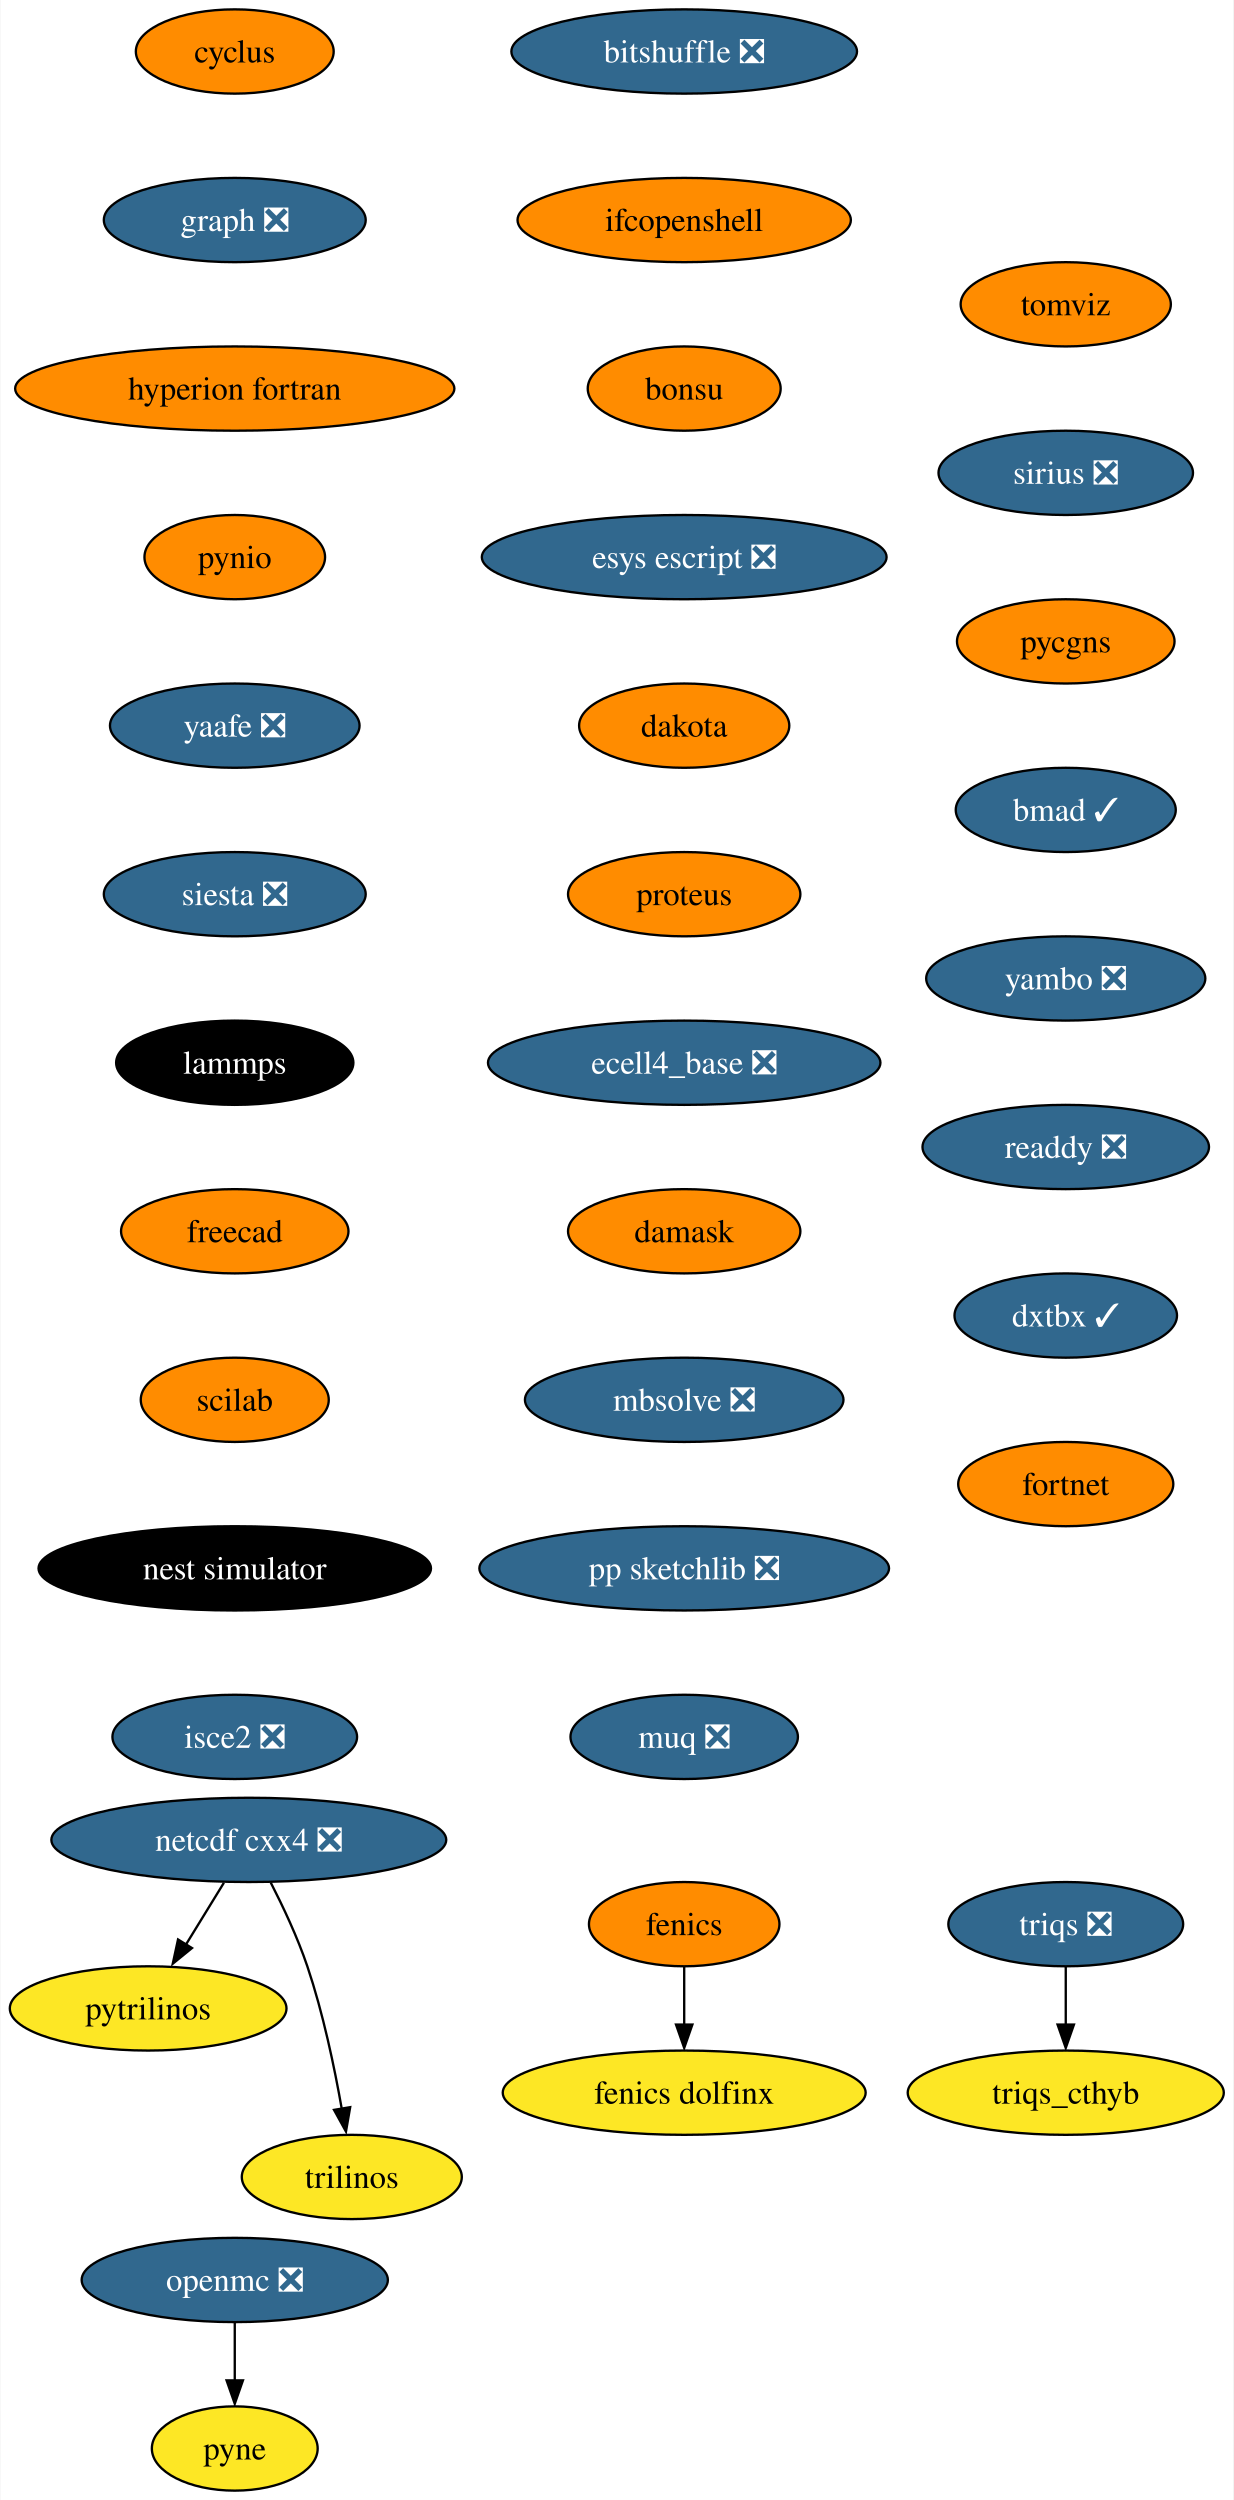
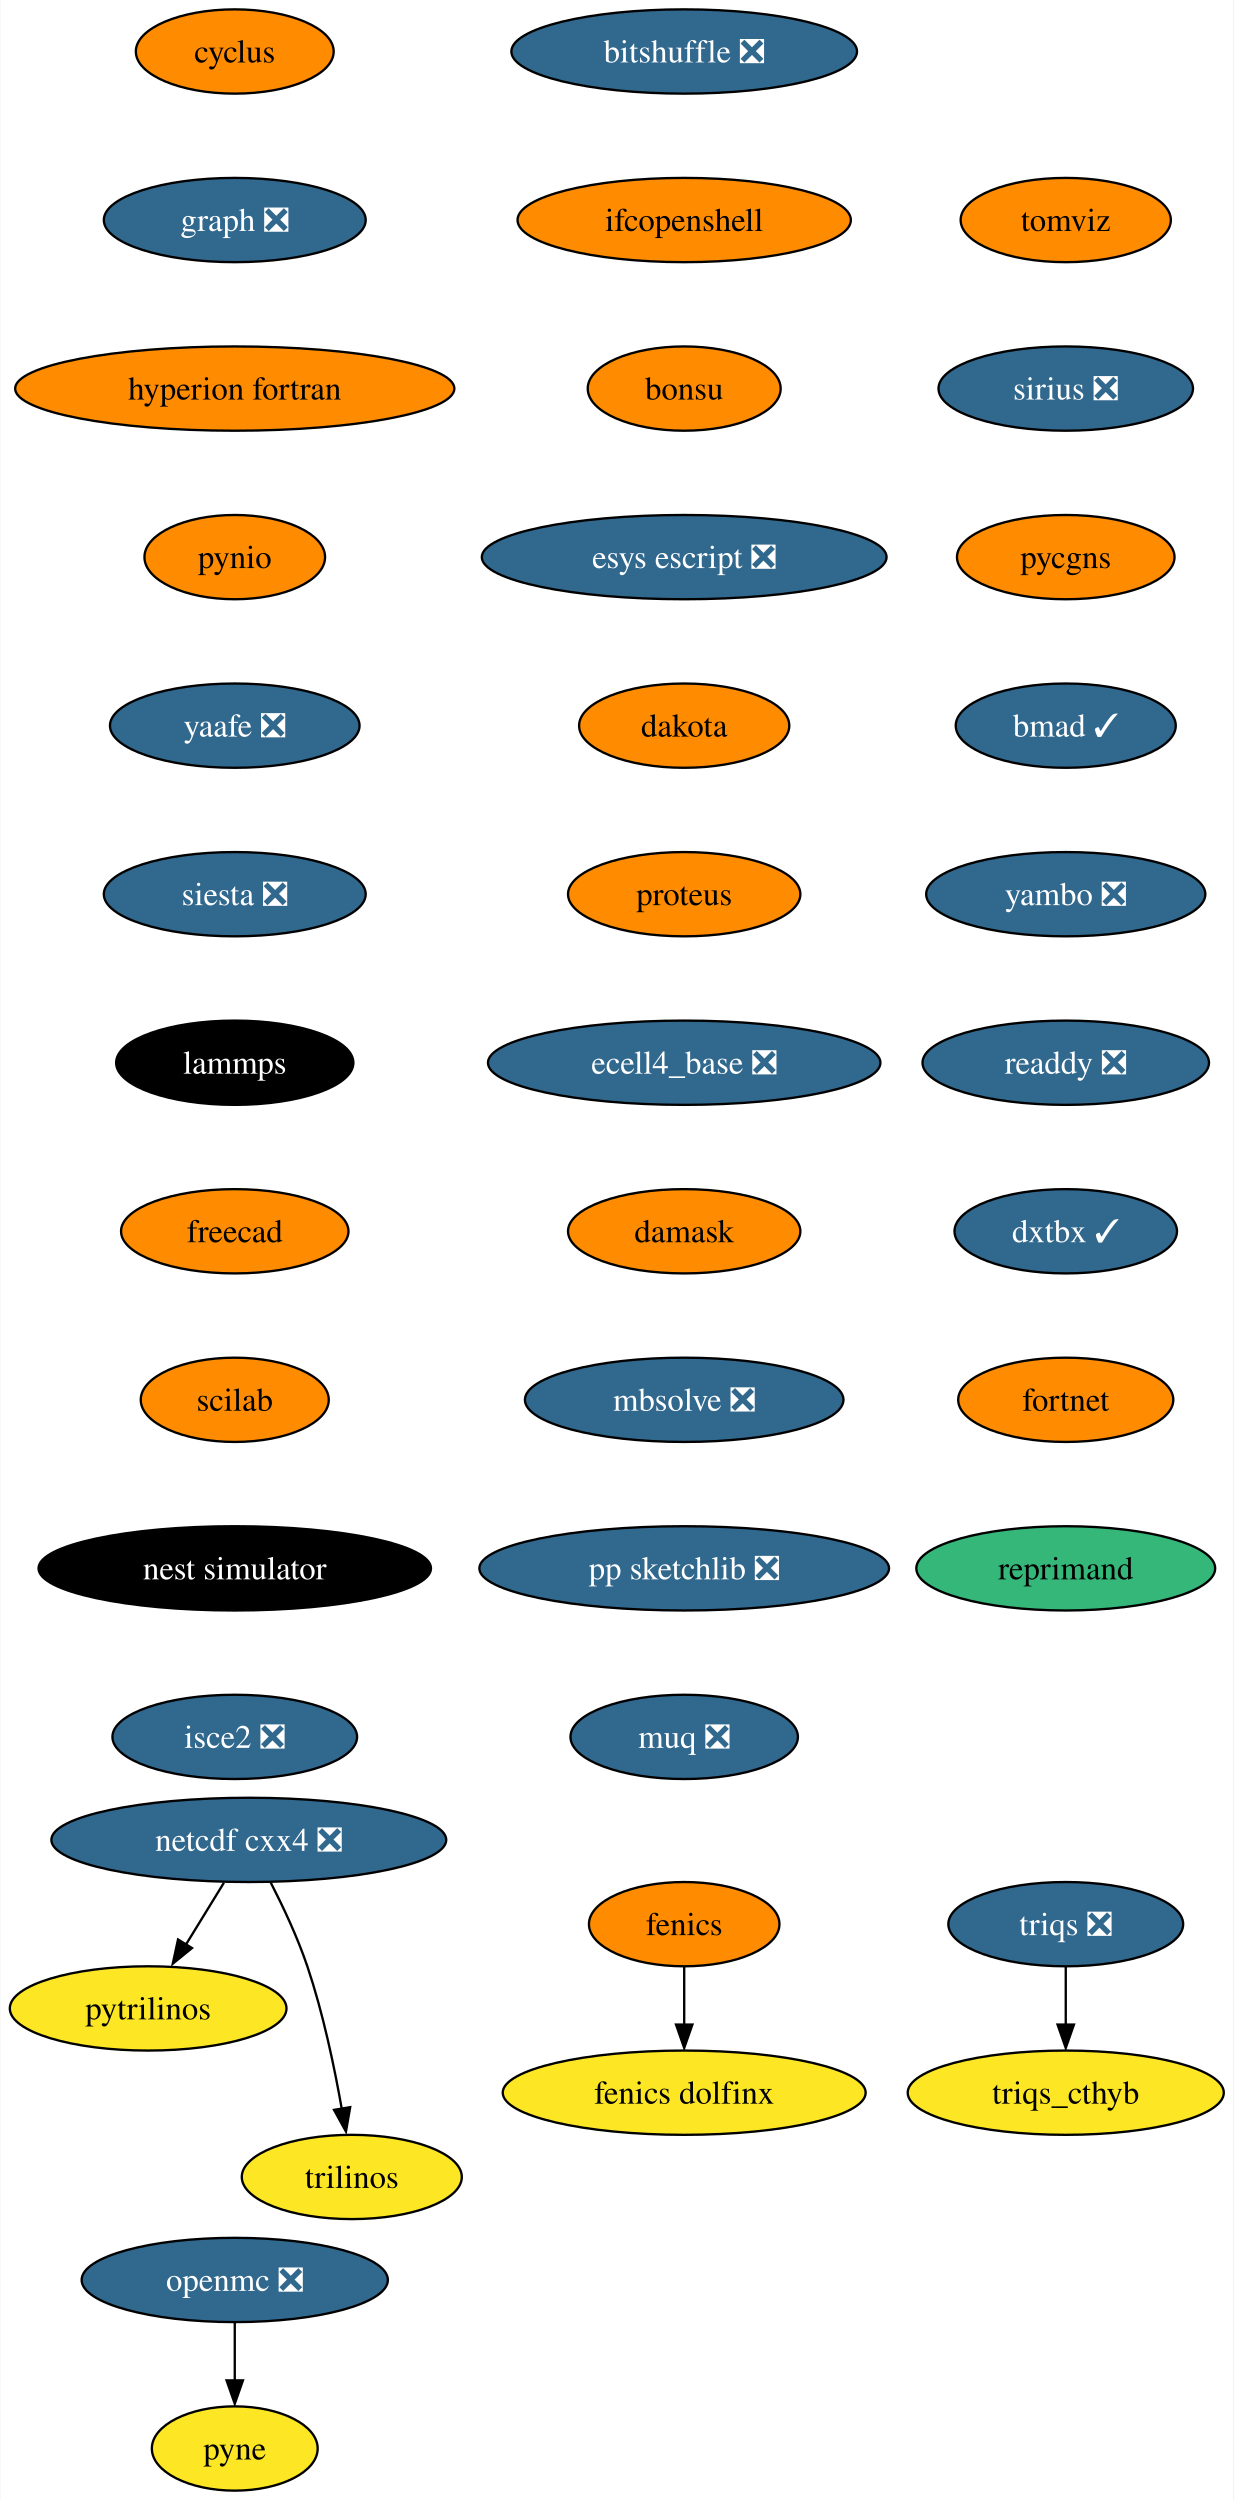
<svg xmlns="http://www.w3.org/2000/svg" xmlns:xlink="http://www.w3.org/1999/xlink" width="527pt" height="1068pt" viewBox="0.00 0.00 526.62 1068.00">
  <g id="graph0" class="graph" transform="scale(1 1) rotate(0) translate(4 1064)">
    <polygon fill="white" stroke="none" points="-4,4 -4,-1064 522.62,-1064 522.62,4 -4,4" />
    <g id="node1" class="node">
      <g id="a_node1">
        <a xlink:href="https://github.com/conda-forge/cyclus-feedstock" xlink:title="cyclus">
          <ellipse fill="#ff8c00" stroke="black" cx="96.1" cy="-1042" rx="42.26" ry="18" />
          <text text-anchor="middle" x="96.1" y="-1037.33" font-family="Times,serif" font-size="14.00">cyclus</text>
        </a>
      </g>
    </g>
    <g id="node2" class="node">
      <g id="a_node2">
        <a xlink:href="https://github.com/conda-forge/graph-feedstock/pull/9" xlink:title="graph ❎">
          <ellipse fill="#31688e" stroke="black" cx="96.1" cy="-970" rx="55.94" ry="18" />
          <text text-anchor="middle" x="96.1" y="-965.33" font-family="Times,serif" font-size="14.00" fill="white">graph ❎</text>
        </a>
      </g>
    </g>
    <g id="node5" class="node">
      <g id="a_node5">
        <a xlink:href="https://github.com/conda-forge/hyperion-fortran-feedstock" xlink:title="hyperion fortran">
          <ellipse fill="#ff8c00" stroke="black" cx="96.1" cy="-898" rx="93.82" ry="18" />
          <text text-anchor="middle" x="96.1" y="-893.33" font-family="Times,serif" font-size="14.00">hyperion fortran</text>
        </a>
      </g>
    </g>
    <g id="node3" class="node">
      <g id="a_node3">
        <a xlink:href="https://github.com/conda-forge/fenics-feedstock" xlink:title="fenics">
          <ellipse fill="#ff8c00" stroke="black" cx="288.1" cy="-242" rx="40.69" ry="18" />
          <text text-anchor="middle" x="288.1" y="-237.32" font-family="Times,serif" font-size="14.00">fenics</text>
        </a>
      </g>
    </g>
    <g id="node4" class="node">
      <g id="a_node4">
        <a xlink:href="https://github.com/conda-forge/fenics-dolfinx-feedstock" xlink:title="fenics dolfinx">
          <ellipse fill="#fde725" stroke="black" cx="288.1" cy="-170" rx="77.52" ry="18" />
          <text text-anchor="middle" x="288.1" y="-165.32" font-family="Times,serif" font-size="14.00">fenics dolfinx</text>
        </a>
      </g>
    </g>
    <g id="edge2" class="edge">
      <path fill="none" stroke="black" d="M288.1,-223.7C288.1,-216.24 288.1,-207.32 288.1,-198.97" />
      <polygon fill="black" stroke="black" points="291.6,-199.1 288.1,-189.1 284.6,-199.1 291.6,-199.1" />
    </g>
    <g id="node6" class="node">
      <g id="a_node6">
        <a xlink:href="https://github.com/conda-forge/pynio-feedstock" xlink:title="pynio">
          <ellipse fill="#ff8c00" stroke="black" cx="96.1" cy="-826" rx="38.58" ry="18" />
          <text text-anchor="middle" x="96.1" y="-821.33" font-family="Times,serif" font-size="14.00">pynio</text>
        </a>
      </g>
    </g>
    <g id="node12" class="node">
      <g id="a_node12">
        <a xlink:href="https://github.com/conda-forge/yaafe-feedstock/pull/23" xlink:title="yaafe ❎">
          <ellipse fill="#31688e" stroke="black" cx="96.1" cy="-754" rx="53.31" ry="18" />
          <text text-anchor="middle" x="96.1" y="-749.33" font-family="Times,serif" font-size="14.00" fill="white">yaafe ❎</text>
        </a>
      </g>
    </g>
    <g id="node7" class="node">
      <g id="a_node7">
        <a xlink:href="https://github.com/conda-forge/netcdf-cxx4-feedstock/pull/46" xlink:title="netcdf cxx4 ❎">
          <ellipse fill="#31688e" stroke="black" cx="102.1" cy="-278" rx="84.35" ry="18" />
          <text text-anchor="middle" x="102.1" y="-273.32" font-family="Times,serif" font-size="14.00" fill="white">netcdf cxx4 ❎</text>
        </a>
      </g>
    </g>
    <g id="node8" class="node">
      <g id="a_node8">
        <a xlink:href="https://github.com/conda-forge/pytrilinos-feedstock" xlink:title="pytrilinos">
          <ellipse fill="#fde725" stroke="black" cx="59.1" cy="-206" rx="59.1" ry="18" />
          <text text-anchor="middle" x="59.1" y="-201.33" font-family="Times,serif" font-size="14.00">pytrilinos</text>
        </a>
      </g>
    </g>
    <g id="edge5" class="edge">
      <path fill="none" stroke="black" d="M91.47,-259.7C86.58,-251.73 80.66,-242.1 75.23,-233.26" />
      <polygon fill="black" stroke="black" points="77.82,-231.79 69.61,-225.1 71.86,-235.46 77.82,-231.79" />
    </g>
    <g id="node9" class="node">
      <g id="a_node9">
        <a xlink:href="https://github.com/conda-forge/trilinos-feedstock" xlink:title="trilinos">
          <ellipse fill="#fde725" stroke="black" cx="146.1" cy="-134" rx="47" ry="18" />
          <text text-anchor="middle" x="146.1" y="-129.32" font-family="Times,serif" font-size="14.00">trilinos</text>
        </a>
      </g>
    </g>
    <g id="edge6" class="edge">
      <path fill="none" stroke="black" d="M111.48,-259.75C116.69,-249.59 122.94,-236.34 127.1,-224 133.82,-204.11 138.68,-180.88 141.8,-163.15" />
      <polygon fill="black" stroke="black" points="145.41,-163.82 143.61,-153.38 138.5,-162.66 145.41,-163.82" />
    </g>
    <g id="node10" class="node">
      <g id="a_node10">
        <a xlink:href="https://github.com/conda-forge/openmc-feedstock/pull/64" xlink:title="openmc ❎">
          <ellipse fill="#31688e" stroke="black" cx="96.1" cy="-90" rx="65.41" ry="18" />
          <text text-anchor="middle" x="96.1" y="-85.33" font-family="Times,serif" font-size="14.00" fill="white">openmc ❎</text>
        </a>
      </g>
    </g>
    <g id="node11" class="node">
      <g id="a_node11">
        <a xlink:href="https://github.com/conda-forge/pyne-feedstock" xlink:title="pyne">
          <ellipse fill="#fde725" stroke="black" cx="96.1" cy="-18" rx="35.42" ry="18" />
          <text text-anchor="middle" x="96.1" y="-13.32" font-family="Times,serif" font-size="14.00">pyne</text>
        </a>
      </g>
    </g>
    <g id="edge7" class="edge">
      <path fill="none" stroke="black" d="M96.1,-71.7C96.1,-64.24 96.1,-55.32 96.1,-46.97" />
      <polygon fill="black" stroke="black" points="99.6,-47.1 96.1,-37.1 92.6,-47.1 99.6,-47.1" />
    </g>
    <g id="node13" class="node">
      <g id="a_node13">
        <a xlink:href="https://github.com/conda-forge/siesta-feedstock/pull/40" xlink:title="siesta ❎">
          <ellipse fill="#31688e" stroke="black" cx="96.1" cy="-682" rx="55.94" ry="18" />
          <text text-anchor="middle" x="96.1" y="-677.33" font-family="Times,serif" font-size="14.00" fill="white">siesta ❎</text>
        </a>
      </g>
    </g>
    <g id="node14" class="node">
      <g id="a_node14">
        <a xlink:href="https://github.com/conda-forge/lammps-feedstock" xlink:title="lammps">
          <ellipse fill="#000000" stroke="black" cx="96.1" cy="-610" rx="50.68" ry="18" />
          <text text-anchor="middle" x="96.1" y="-605.33" font-family="Times,serif" font-size="14.00" fill="white">lammps</text>
        </a>
      </g>
    </g>
    <g id="node15" class="node">
      <g id="a_node15">
        <a xlink:href="https://github.com/conda-forge/freecad-feedstock" xlink:title="freecad">
          <ellipse fill="#ff8c00" stroke="black" cx="96.1" cy="-538" rx="48.58" ry="18" />
          <text text-anchor="middle" x="96.1" y="-533.33" font-family="Times,serif" font-size="14.00">freecad</text>
        </a>
      </g>
    </g>
    <g id="node16" class="node">
      <g id="a_node16">
        <a xlink:href="https://github.com/conda-forge/scilab-feedstock" xlink:title="scilab">
          <ellipse fill="#ff8c00" stroke="black" cx="96.1" cy="-466" rx="40.16" ry="18" />
          <text text-anchor="middle" x="96.1" y="-461.32" font-family="Times,serif" font-size="14.00">scilab</text>
        </a>
      </g>
    </g>
    <g id="node17" class="node">
      <g id="a_node17">
        <a xlink:href="https://github.com/conda-forge/nest-simulator-feedstock" xlink:title="nest simulator">
          <ellipse fill="#000000" stroke="black" cx="96.1" cy="-394" rx="83.83" ry="18" />
          <text text-anchor="middle" x="96.1" y="-389.32" font-family="Times,serif" font-size="14.00" fill="white">nest simulator</text>
        </a>
      </g>
    </g>
    <g id="node18" class="node">
      <g id="a_node18">
        <a xlink:href="https://github.com/conda-forge/isce2-feedstock/pull/64" xlink:title="isce2 ❎">
          <ellipse fill="#31688e" stroke="black" cx="96.1" cy="-322" rx="52.26" ry="18" />
          <text text-anchor="middle" x="96.1" y="-317.32" font-family="Times,serif" font-size="14.00" fill="white">isce2 ❎</text>
        </a>
      </g>
    </g>
    <g id="node19" class="node">
      <g id="a_node19">
        <a xlink:href="https://github.com/conda-forge/bitshuffle-feedstock/pull/38" xlink:title="bitshuffle ❎">
          <ellipse fill="#31688e" stroke="black" cx="288.1" cy="-1042" rx="73.83" ry="18" />
          <text text-anchor="middle" x="288.1" y="-1037.33" font-family="Times,serif" font-size="14.00" fill="white">bitshuffle ❎</text>
        </a>
      </g>
    </g>
    <g id="node20" class="node">
      <g id="a_node20">
        <a xlink:href="https://github.com/conda-forge/ifcopenshell-feedstock" xlink:title="ifcopenshell">
          <ellipse fill="#ff8c00" stroke="black" cx="288.1" cy="-970" rx="71.2" ry="18" />
          <text text-anchor="middle" x="288.1" y="-965.33" font-family="Times,serif" font-size="14.00">ifcopenshell</text>
        </a>
      </g>
    </g>
    <g id="node21" class="node">
      <g id="a_node21">
        <a xlink:href="https://github.com/conda-forge/bonsu-feedstock" xlink:title="bonsu">
          <ellipse fill="#ff8c00" stroke="black" cx="288.1" cy="-898" rx="41.21" ry="18" />
          <text text-anchor="middle" x="288.1" y="-893.33" font-family="Times,serif" font-size="14.00">bonsu</text>
        </a>
      </g>
    </g>
    <g id="node22" class="node">
      <g id="a_node22">
        <a xlink:href="https://github.com/conda-forge/esys-escript-feedstock/pull/62" xlink:title="esys escript ❎">
          <ellipse fill="#31688e" stroke="black" cx="288.1" cy="-826" rx="86.46" ry="18" />
          <text text-anchor="middle" x="288.1" y="-821.33" font-family="Times,serif" font-size="14.00" fill="white">esys escript ❎</text>
        </a>
      </g>
    </g>
    <g id="node23" class="node">
      <g id="a_node23">
        <a xlink:href="https://github.com/conda-forge/dakota-feedstock" xlink:title="dakota">
          <ellipse fill="#ff8c00" stroke="black" cx="288.1" cy="-754" rx="44.9" ry="18" />
          <text text-anchor="middle" x="288.1" y="-749.33" font-family="Times,serif" font-size="14.00">dakota</text>
        </a>
      </g>
    </g>
    <g id="node24" class="node">
      <g id="a_node24">
        <a xlink:href="https://github.com/conda-forge/proteus-feedstock" xlink:title="proteus">
          <ellipse fill="#ff8c00" stroke="black" cx="288.1" cy="-682" rx="49.63" ry="18" />
          <text text-anchor="middle" x="288.1" y="-677.33" font-family="Times,serif" font-size="14.00">proteus</text>
        </a>
      </g>
    </g>
    <g id="node27" class="node">
      <g id="a_node27">
        <a xlink:href="https://github.com/conda-forge/ecell4_base-feedstock/pull/23" xlink:title="ecell4_base ❎">
          <ellipse fill="#31688e" stroke="black" cx="288.1" cy="-610" rx="83.83" ry="18" />
          <text text-anchor="middle" x="288.1" y="-605.33" font-family="Times,serif" font-size="14.00" fill="white">ecell4_base ❎</text>
        </a>
      </g>
    </g>
    <g id="node25" class="node">
      <g id="a_node25">
        <a xlink:href="https://github.com/conda-forge/triqs-feedstock/pull/39" xlink:title="triqs ❎">
          <ellipse fill="#31688e" stroke="black" cx="451.1" cy="-242" rx="50.16" ry="18" />
          <text text-anchor="middle" x="451.1" y="-237.32" font-family="Times,serif" font-size="14.00" fill="white">triqs ❎</text>
        </a>
      </g>
    </g>
    <g id="node26" class="node">
      <g id="a_node26">
        <a xlink:href="https://github.com/conda-forge/triqs_cthyb-feedstock" xlink:title="triqs_cthyb">
          <ellipse fill="#fde725" stroke="black" cx="451.1" cy="-170" rx="67.52" ry="18" />
          <text text-anchor="middle" x="451.1" y="-165.32" font-family="Times,serif" font-size="14.00">triqs_cthyb</text>
        </a>
      </g>
    </g>
    <g id="edge20" class="edge">
      <path fill="none" stroke="black" d="M451.1,-223.7C451.1,-216.24 451.1,-207.32 451.1,-198.97" />
      <polygon fill="black" stroke="black" points="454.6,-199.1 451.1,-189.1 447.6,-199.1 454.6,-199.1" />
    </g>
    <g id="node28" class="node">
      <g id="a_node28">
        <a xlink:href="https://github.com/conda-forge/damask-feedstock" xlink:title="damask">
          <ellipse fill="#ff8c00" stroke="black" cx="288.1" cy="-538" rx="49.63" ry="18" />
          <text text-anchor="middle" x="288.1" y="-533.33" font-family="Times,serif" font-size="14.00">damask</text>
        </a>
      </g>
    </g>
    <g id="node29" class="node">
      <g id="a_node29">
        <a xlink:href="https://github.com/conda-forge/mbsolve-feedstock/pull/15" xlink:title="mbsolve ❎">
          <ellipse fill="#31688e" stroke="black" cx="288.1" cy="-466" rx="68.04" ry="18" />
          <text text-anchor="middle" x="288.1" y="-461.32" font-family="Times,serif" font-size="14.00" fill="white">mbsolve ❎</text>
        </a>
      </g>
    </g>
    <g id="node30" class="node">
      <g id="a_node30">
        <a xlink:href="https://github.com/conda-forge/pp-sketchlib-feedstock/pull/41" xlink:title="pp sketchlib ❎">
          <ellipse fill="#31688e" stroke="black" cx="288.1" cy="-394" rx="87.51" ry="18" />
          <text text-anchor="middle" x="288.1" y="-389.32" font-family="Times,serif" font-size="14.00" fill="white">pp sketchlib ❎</text>
        </a>
      </g>
    </g>
    <g id="node31" class="node">
      <g id="a_node31">
        <a xlink:href="https://github.com/conda-forge/muq-feedstock/pull/32" xlink:title="muq ❎">
          <ellipse fill="#31688e" stroke="black" cx="288.1" cy="-322" rx="48.58" ry="18" />
          <text text-anchor="middle" x="288.1" y="-317.32" font-family="Times,serif" font-size="14.00" fill="white">muq ❎</text>
        </a>
      </g>
    </g>
    <g id="node32" class="node">
      <g id="a_node32">
        <a xlink:href="https://github.com/conda-forge/tomviz-feedstock" xlink:title="tomviz">
-           <ellipse fill="#ff8c00" stroke="black" cx="451.1" cy="-934" rx="44.9" ry="18" />
-           <text text-anchor="middle" x="451.1" y="-929.33" font-family="Times,serif" font-size="14.00">tomviz</text>
+           <ellipse fill="#ff8c00" stroke="black" cx="451.1" cy="-970" rx="44.9" ry="18" />
+           <text text-anchor="middle" x="451.1" y="-965.33" font-family="Times,serif" font-size="14.00">tomviz</text>
        </a>
      </g>
    </g>
    <g id="node33" class="node">
      <g id="a_node33">
        <a xlink:href="https://github.com/conda-forge/sirius-feedstock/pull/21" xlink:title="sirius ❎">
-           <ellipse fill="#31688e" stroke="black" cx="451.1" cy="-862" rx="54.36" ry="18" />
-           <text text-anchor="middle" x="451.1" y="-857.33" font-family="Times,serif" font-size="14.00" fill="white">sirius ❎</text>
+           <ellipse fill="#31688e" stroke="black" cx="451.1" cy="-898" rx="54.36" ry="18" />
+           <text text-anchor="middle" x="451.1" y="-893.33" font-family="Times,serif" font-size="14.00" fill="white">sirius ❎</text>
        </a>
      </g>
    </g>
    <g id="node34" class="node">
      <g id="a_node34">
        <a xlink:href="https://github.com/conda-forge/pycgns-feedstock" xlink:title="pycgns">
-           <ellipse fill="#ff8c00" stroke="black" cx="451.1" cy="-790" rx="46.47" ry="18" />
-           <text text-anchor="middle" x="451.1" y="-785.33" font-family="Times,serif" font-size="14.00">pycgns</text>
+           <ellipse fill="#ff8c00" stroke="black" cx="451.1" cy="-826" rx="46.47" ry="18" />
+           <text text-anchor="middle" x="451.1" y="-821.33" font-family="Times,serif" font-size="14.00">pycgns</text>
        </a>
      </g>
    </g>
    <g id="node35" class="node">
      <g id="a_node35">
        <a xlink:href="https://github.com/conda-forge/bmad-feedstock/pull/257" xlink:title="bmad ✓">
-           <ellipse fill="#31688e" stroke="black" cx="451.1" cy="-718" rx="47" ry="18" />
-           <text text-anchor="middle" x="451.1" y="-713.33" font-family="Times,serif" font-size="14.00" fill="white">bmad ✓</text>
+           <ellipse fill="#31688e" stroke="black" cx="451.1" cy="-754" rx="47" ry="18" />
+           <text text-anchor="middle" x="451.1" y="-749.33" font-family="Times,serif" font-size="14.00" fill="white">bmad ✓</text>
        </a>
      </g>
    </g>
    <g id="node36" class="node">
      <g id="a_node36">
        <a xlink:href="https://github.com/conda-forge/yambo-feedstock/pull/15" xlink:title="yambo ❎">
-           <ellipse fill="#31688e" stroke="black" cx="451.1" cy="-646" rx="59.63" ry="18" />
-           <text text-anchor="middle" x="451.1" y="-641.33" font-family="Times,serif" font-size="14.00" fill="white">yambo ❎</text>
+           <ellipse fill="#31688e" stroke="black" cx="451.1" cy="-682" rx="59.63" ry="18" />
+           <text text-anchor="middle" x="451.1" y="-677.33" font-family="Times,serif" font-size="14.00" fill="white">yambo ❎</text>
        </a>
      </g>
    </g>
    <g id="node37" class="node">
      <g id="a_node37">
        <a xlink:href="https://github.com/conda-forge/readdy-feedstock/pull/11" xlink:title="readdy ❎">
-           <ellipse fill="#31688e" stroke="black" cx="451.1" cy="-574" rx="61.2" ry="18" />
-           <text text-anchor="middle" x="451.1" y="-569.33" font-family="Times,serif" font-size="14.00" fill="white">readdy ❎</text>
+           <ellipse fill="#31688e" stroke="black" cx="451.1" cy="-610" rx="61.2" ry="18" />
+           <text text-anchor="middle" x="451.1" y="-605.33" font-family="Times,serif" font-size="14.00" fill="white">readdy ❎</text>
        </a>
      </g>
    </g>
    <g id="node38" class="node">
      <g id="a_node38">
        <a xlink:href="https://github.com/conda-forge/dxtbx-feedstock/pull/47" xlink:title="dxtbx ✓">
-           <ellipse fill="#31688e" stroke="black" cx="451.1" cy="-502" rx="47.53" ry="18" />
-           <text text-anchor="middle" x="451.1" y="-497.32" font-family="Times,serif" font-size="14.00" fill="white">dxtbx ✓</text>
+           <ellipse fill="#31688e" stroke="black" cx="451.1" cy="-538" rx="47.53" ry="18" />
+           <text text-anchor="middle" x="451.1" y="-533.33" font-family="Times,serif" font-size="14.00" fill="white">dxtbx ✓</text>
        </a>
      </g>
    </g>
    <g id="node39" class="node">
      <g id="a_node39">
        <a xlink:href="https://github.com/conda-forge/fortnet-feedstock" xlink:title="fortnet">
-           <ellipse fill="#ff8c00" stroke="black" cx="451.1" cy="-430" rx="45.95" ry="18" />
-           <text text-anchor="middle" x="451.1" y="-425.32" font-family="Times,serif" font-size="14.00">fortnet</text>
+           <ellipse fill="#ff8c00" stroke="black" cx="451.1" cy="-466" rx="45.95" ry="18" />
+           <text text-anchor="middle" x="451.1" y="-461.32" font-family="Times,serif" font-size="14.00">fortnet</text>
+         </a>
+       </g>
+     </g>
+     <g id="node40" class="node">
+       <g id="a_node40">
+         <a xlink:href="https://github.com/conda-forge/reprimand-feedstock" xlink:title="reprimand">
+           <ellipse fill="#35b779" stroke="black" cx="451.1" cy="-394" rx="63.84" ry="18" />
+           <text text-anchor="middle" x="451.1" y="-389.32" font-family="Times,serif" font-size="14.00">reprimand</text>
        </a>
      </g>
    </g>
  </g>
</svg>
